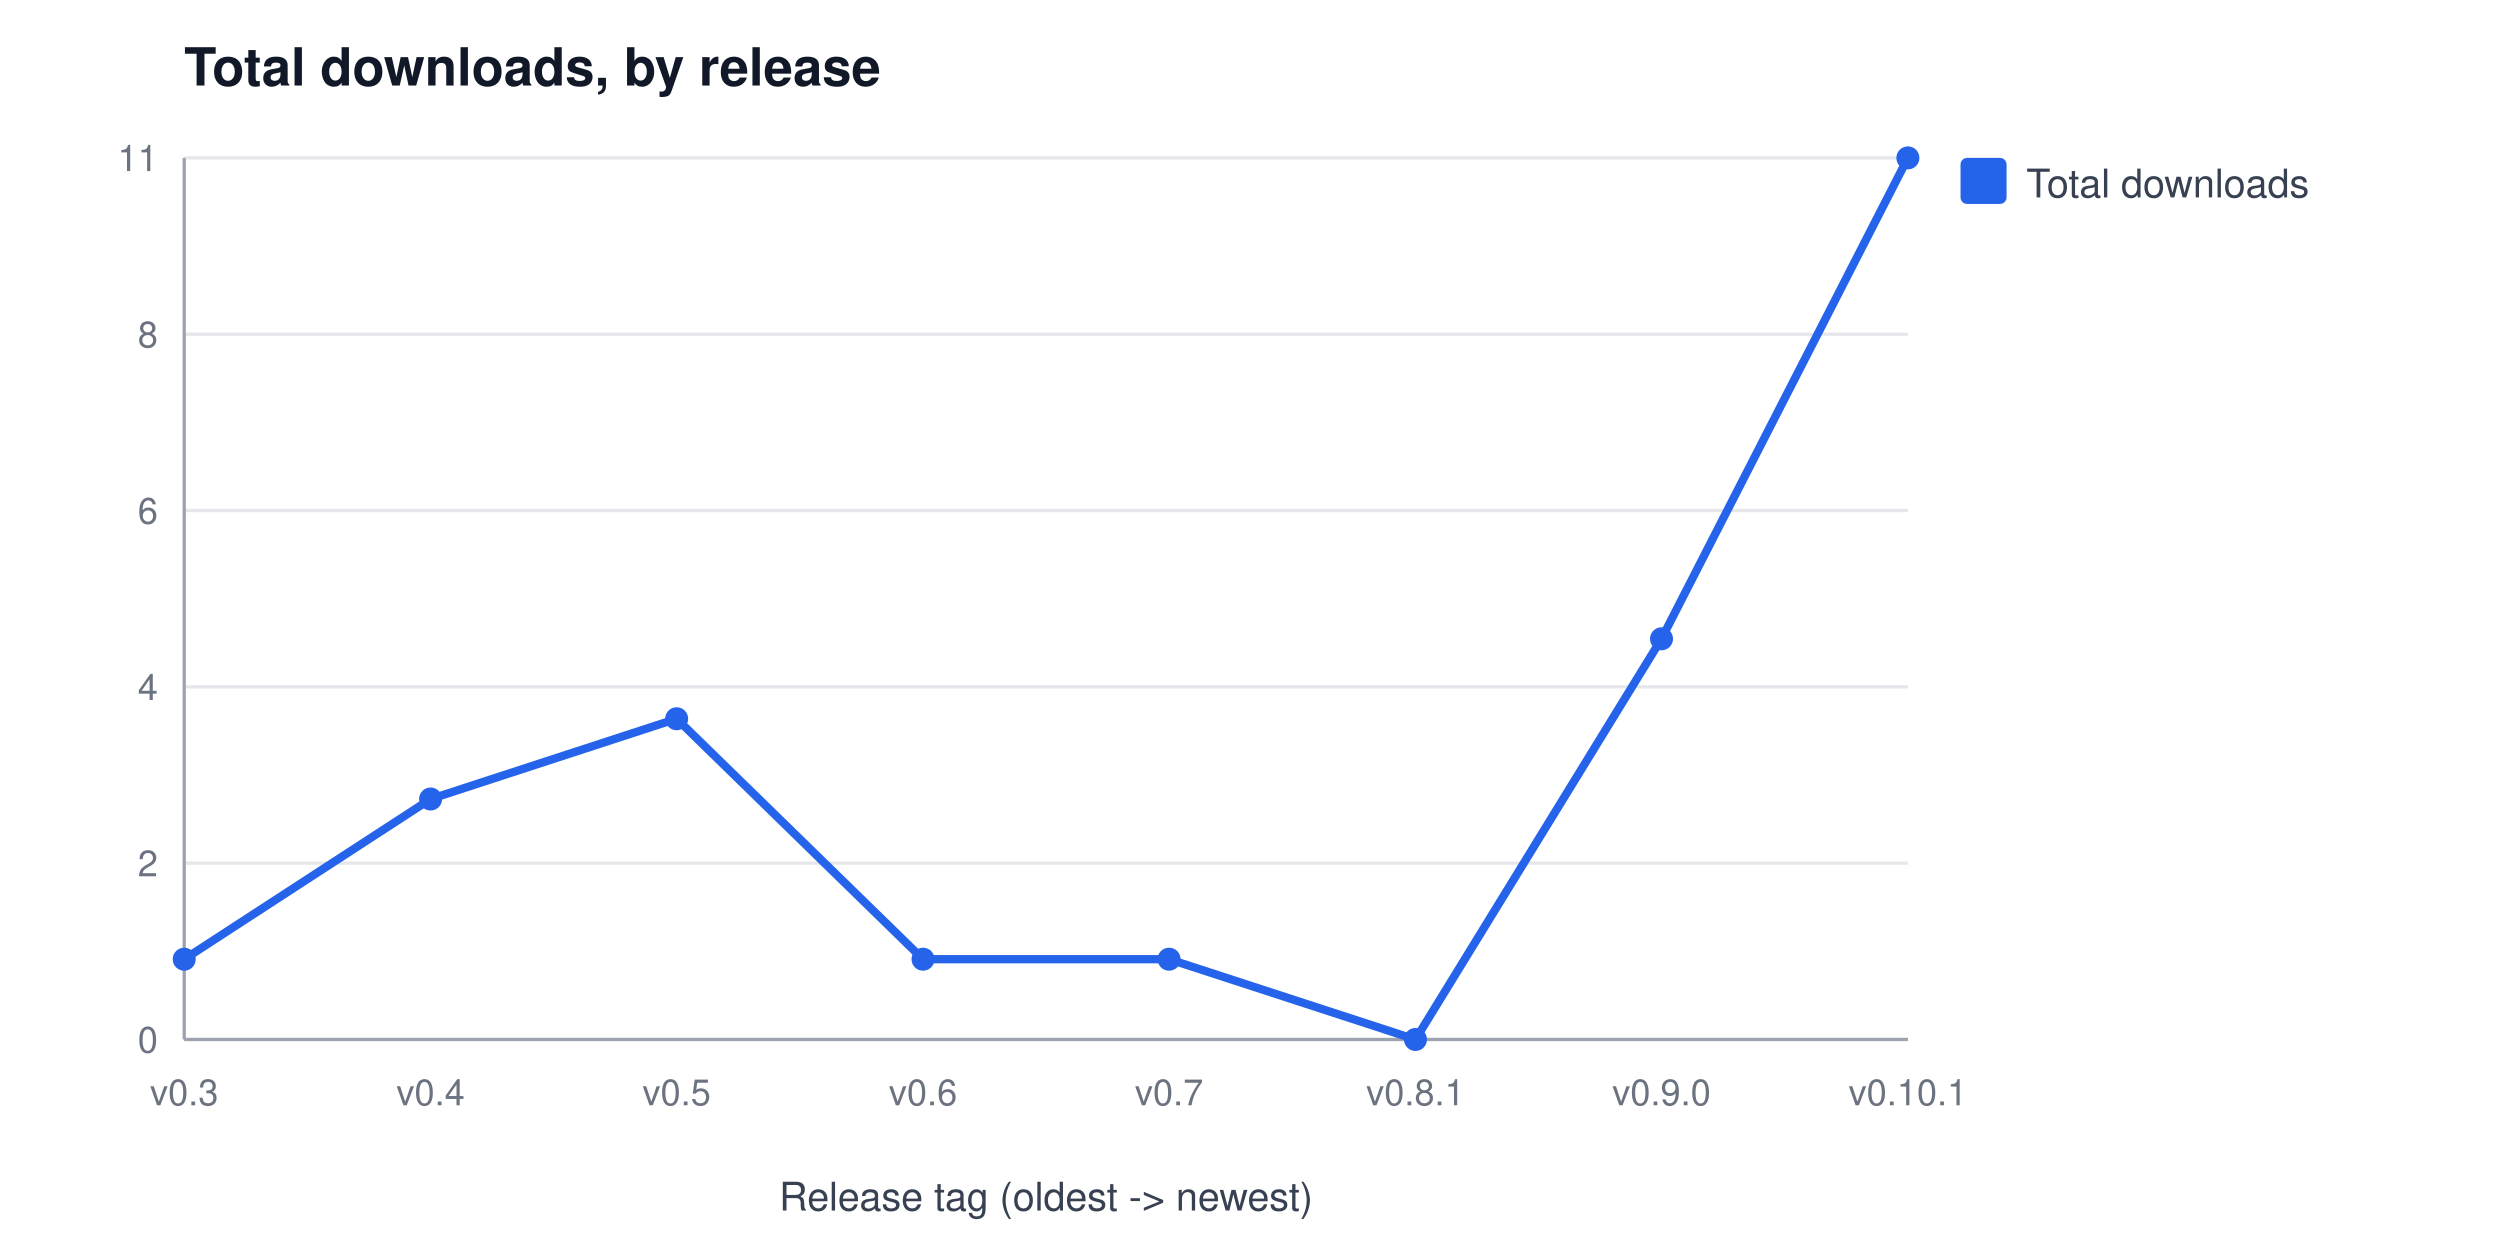
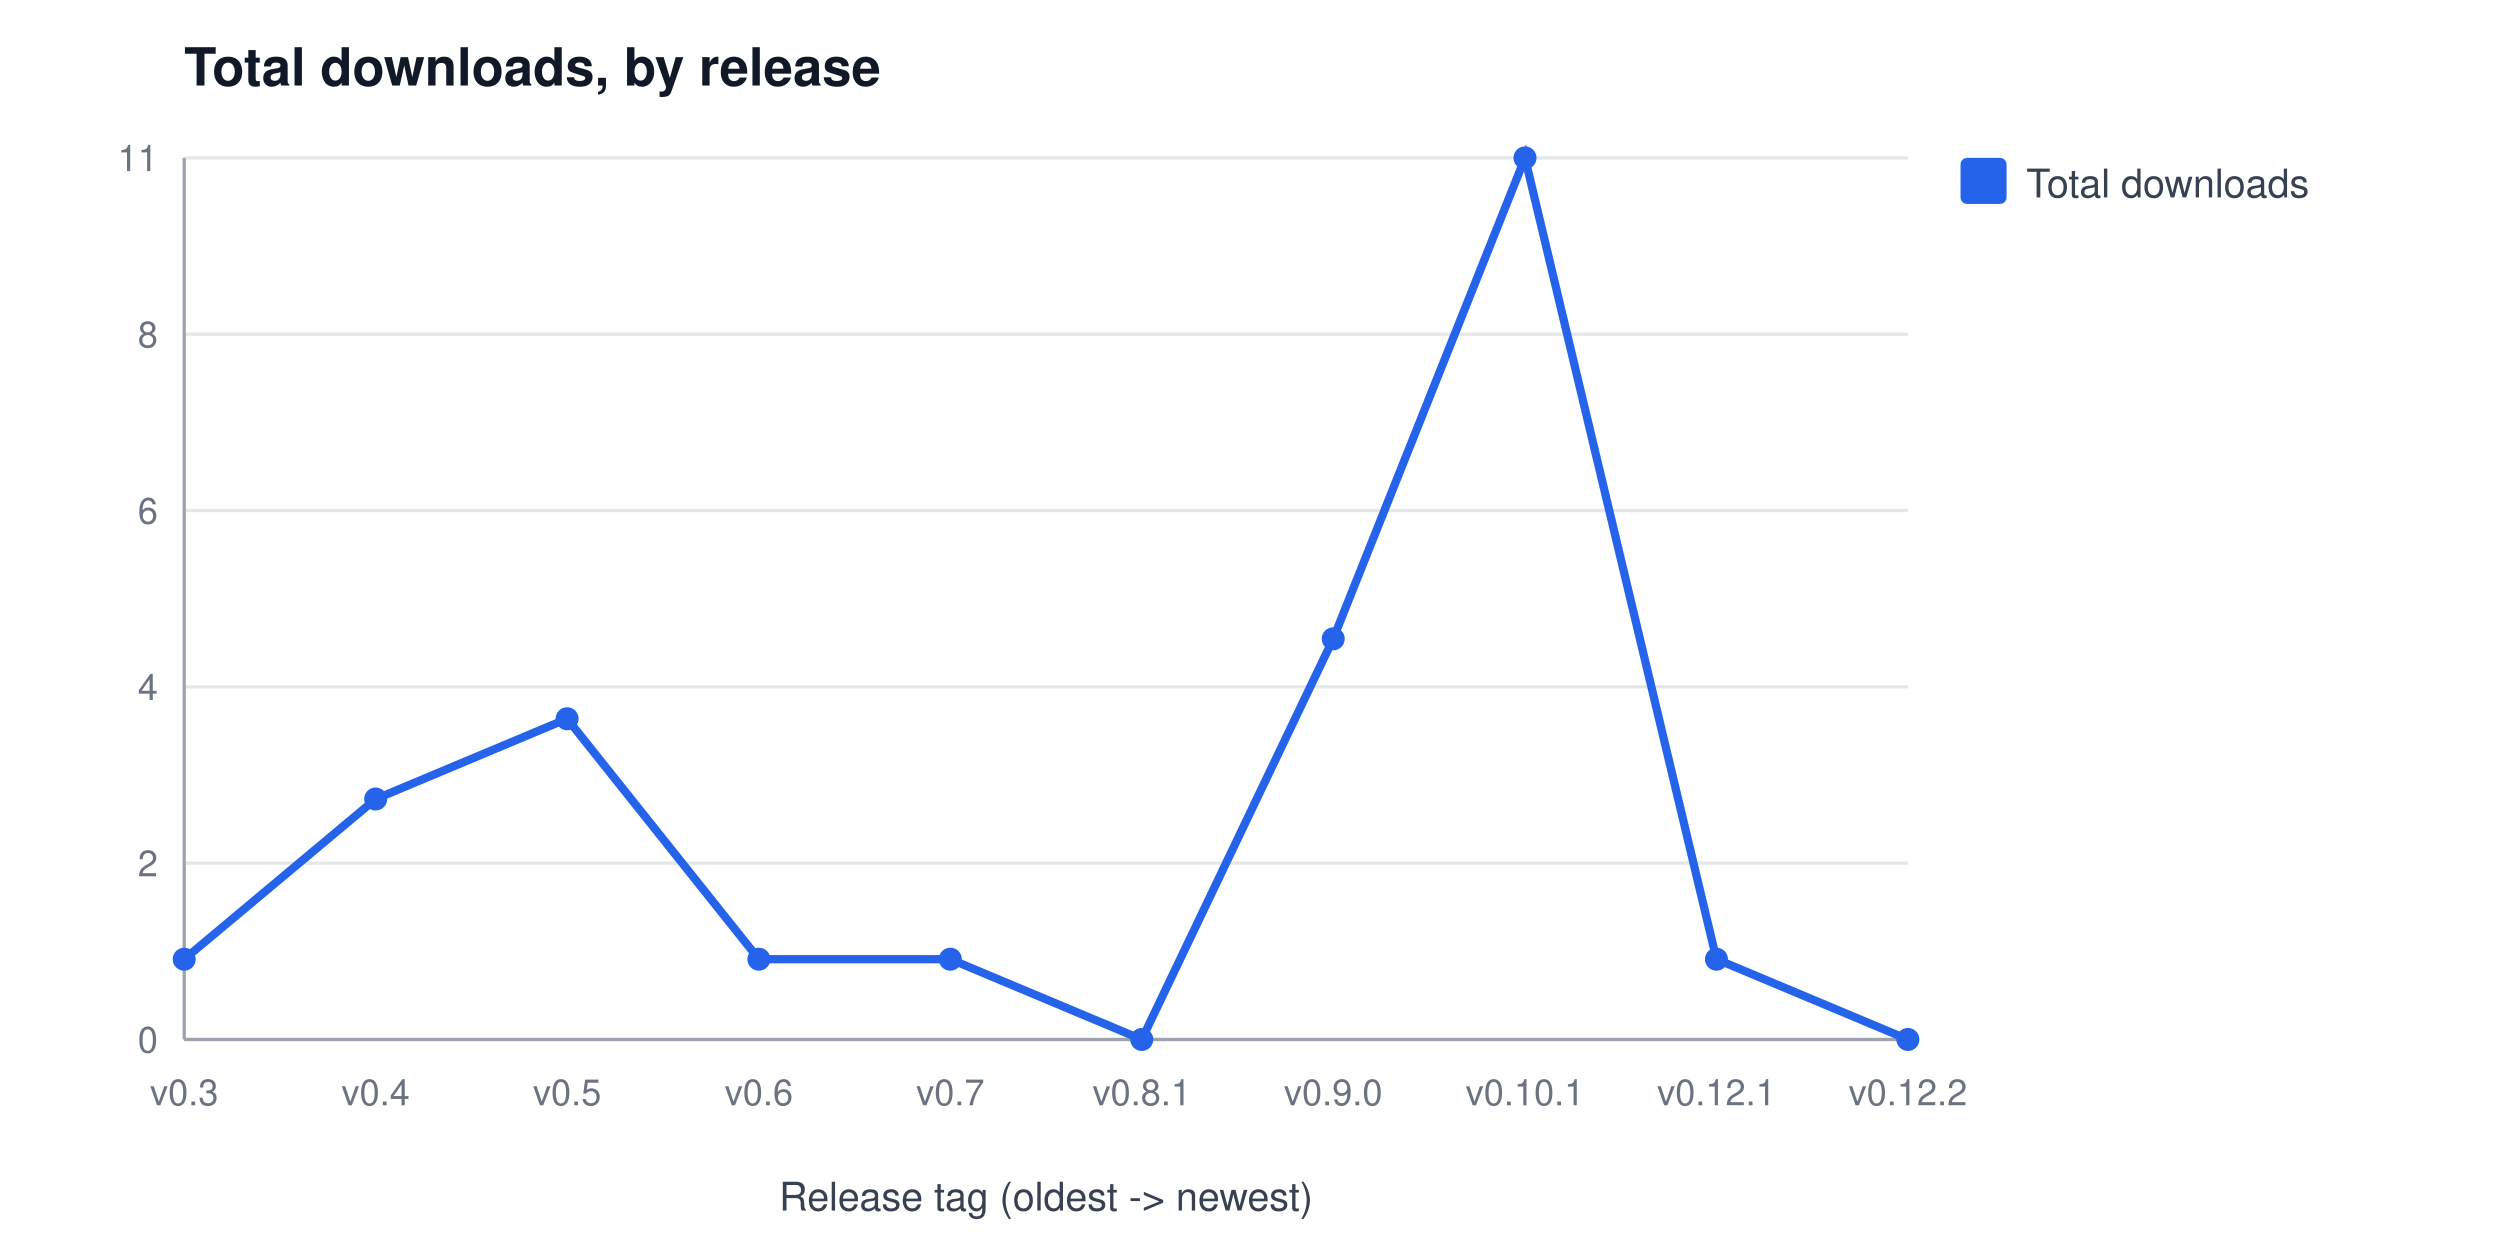
<svg xmlns="http://www.w3.org/2000/svg" width="760" height="380" viewBox="0 0 760 380" font-family="Segoe UI, Helvetica, Arial, sans-serif" role="img" aria-label="Total downloads, by release">
  <rect width="760" height="380" fill="#ffffff" />
  <text x="56" y="26" font-size="16" font-weight="600" fill="#111827">Total downloads, by release</text>
  <line x1="56" y1="316.0" x2="580" y2="316.0" stroke="#e5e7eb" stroke-width="1" />
  <text x="48" y="320.0" font-size="11" fill="#6b7280" text-anchor="end">0</text>
  <line x1="56" y1="262.4" x2="580" y2="262.4" stroke="#e5e7eb" stroke-width="1" />
  <text x="48" y="266.4" font-size="11" fill="#6b7280" text-anchor="end">2</text>
  <line x1="56" y1="208.8" x2="580" y2="208.8" stroke="#e5e7eb" stroke-width="1" />
  <text x="48" y="212.8" font-size="11" fill="#6b7280" text-anchor="end">4</text>
  <line x1="56" y1="155.2" x2="580" y2="155.2" stroke="#e5e7eb" stroke-width="1" />
  <text x="48" y="159.2" font-size="11" fill="#6b7280" text-anchor="end">6</text>
  <line x1="56" y1="101.6" x2="580" y2="101.6" stroke="#e5e7eb" stroke-width="1" />
  <text x="48" y="105.6" font-size="11" fill="#6b7280" text-anchor="end">8</text>
  <line x1="56" y1="48.0" x2="580" y2="48.0" stroke="#e5e7eb" stroke-width="1" />
  <text x="48" y="52.0" font-size="11" fill="#6b7280" text-anchor="end">11</text>
  <line x1="56" y1="48" x2="56" y2="316" stroke="#9ca3af" stroke-width="1" />
  <line x1="56" y1="316" x2="580" y2="316" stroke="#9ca3af" stroke-width="1" />
  <text x="56.0" y="336" font-size="11" fill="#6b7280" text-anchor="middle">v0.3</text>
-   <text x="130.9" y="336" font-size="11" fill="#6b7280" text-anchor="middle">v0.4</text>
-   <text x="205.7" y="336" font-size="11" fill="#6b7280" text-anchor="middle">v0.5</text>
-   <text x="280.6" y="336" font-size="11" fill="#6b7280" text-anchor="middle">v0.6</text>
-   <text x="355.4" y="336" font-size="11" fill="#6b7280" text-anchor="middle">v0.7</text>
-   <text x="430.3" y="336" font-size="11" fill="#6b7280" text-anchor="middle">v0.8.1</text>
-   <text x="505.1" y="336" font-size="11" fill="#6b7280" text-anchor="middle">v0.9.0</text>
-   <text x="580.0" y="336" font-size="11" fill="#6b7280" text-anchor="middle">v0.10.1</text>
+   <text x="114.2" y="336" font-size="11" fill="#6b7280" text-anchor="middle">v0.4</text>
+   <text x="172.4" y="336" font-size="11" fill="#6b7280" text-anchor="middle">v0.5</text>
+   <text x="230.7" y="336" font-size="11" fill="#6b7280" text-anchor="middle">v0.6</text>
+   <text x="288.9" y="336" font-size="11" fill="#6b7280" text-anchor="middle">v0.7</text>
+   <text x="347.1" y="336" font-size="11" fill="#6b7280" text-anchor="middle">v0.8.1</text>
+   <text x="405.3" y="336" font-size="11" fill="#6b7280" text-anchor="middle">v0.9.0</text>
+   <text x="463.6" y="336" font-size="11" fill="#6b7280" text-anchor="middle">v0.10.1</text>
+   <text x="521.8" y="336" font-size="11" fill="#6b7280" text-anchor="middle">v0.12.1</text>
+   <text x="580.0" y="336" font-size="11" fill="#6b7280" text-anchor="middle">v0.12.2</text>
  <text x="318" y="368" font-size="12" fill="#374151" text-anchor="middle">Release tag (oldest -&gt; newest)</text>
-   <polyline points="56.0,291.6 130.9,242.9 205.7,218.5 280.6,291.6 355.4,291.6 430.3,316.0 505.1,194.2 580.0,48.0" fill="none" stroke="#2563eb" stroke-width="2.5" />
+   <polyline points="56.0,291.6 114.2,242.9 172.4,218.5 230.7,291.6 288.9,291.6 347.1,316.0 405.3,194.2 463.6,48.0 521.8,291.6 580.0,316.0" fill="none" stroke="#2563eb" stroke-width="2.5" />
  <circle cx="56.0" cy="291.6" r="3.5" fill="#2563eb" />
-   <circle cx="130.9" cy="242.9" r="3.5" fill="#2563eb" />
-   <circle cx="205.7" cy="218.5" r="3.5" fill="#2563eb" />
-   <circle cx="280.6" cy="291.6" r="3.5" fill="#2563eb" />
-   <circle cx="355.4" cy="291.6" r="3.5" fill="#2563eb" />
-   <circle cx="430.3" cy="316.0" r="3.5" fill="#2563eb" />
-   <circle cx="505.1" cy="194.2" r="3.5" fill="#2563eb" />
-   <circle cx="580.0" cy="48.0" r="3.5" fill="#2563eb" />
+   <circle cx="114.2" cy="242.9" r="3.5" fill="#2563eb" />
+   <circle cx="172.4" cy="218.5" r="3.5" fill="#2563eb" />
+   <circle cx="230.7" cy="291.6" r="3.5" fill="#2563eb" />
+   <circle cx="288.9" cy="291.6" r="3.5" fill="#2563eb" />
+   <circle cx="347.1" cy="316.0" r="3.5" fill="#2563eb" />
+   <circle cx="405.3" cy="194.2" r="3.5" fill="#2563eb" />
+   <circle cx="463.6" cy="48.0" r="3.5" fill="#2563eb" />
+   <circle cx="521.8" cy="291.6" r="3.5" fill="#2563eb" />
+   <circle cx="580.0" cy="316.0" r="3.5" fill="#2563eb" />
  <rect x="596" y="48" width="14" height="14" rx="2" fill="#2563eb" />
  <text x="616" y="60" font-size="12" fill="#374151">Total downloads</text>
</svg>
